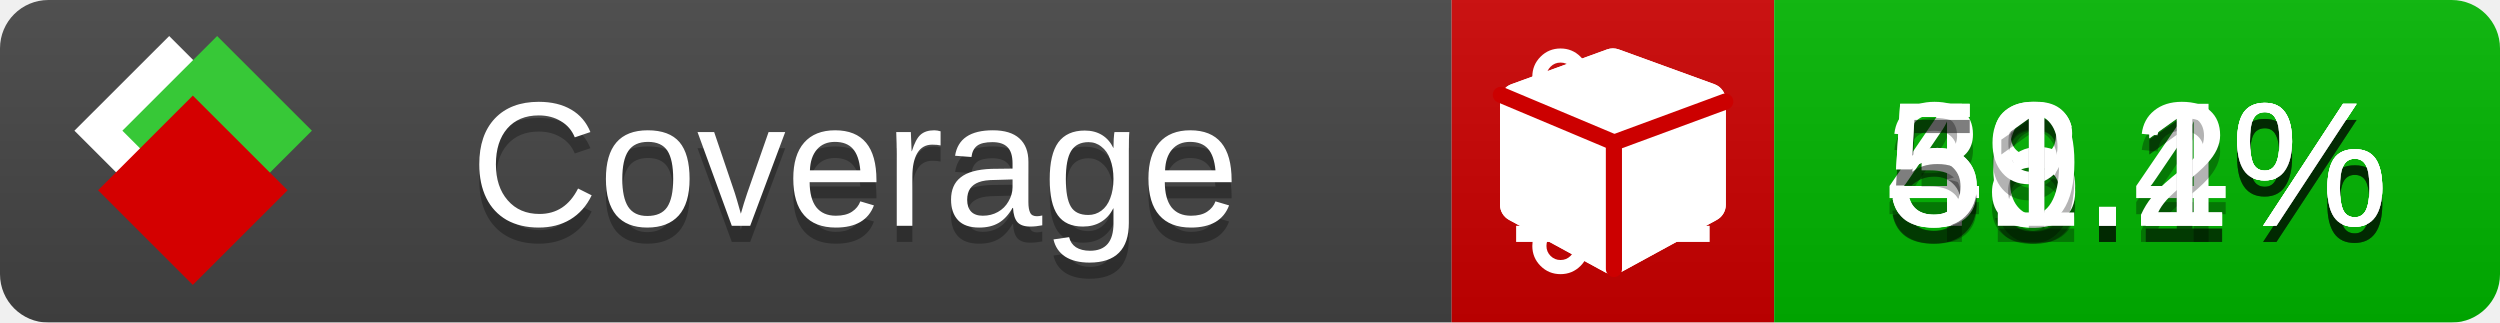
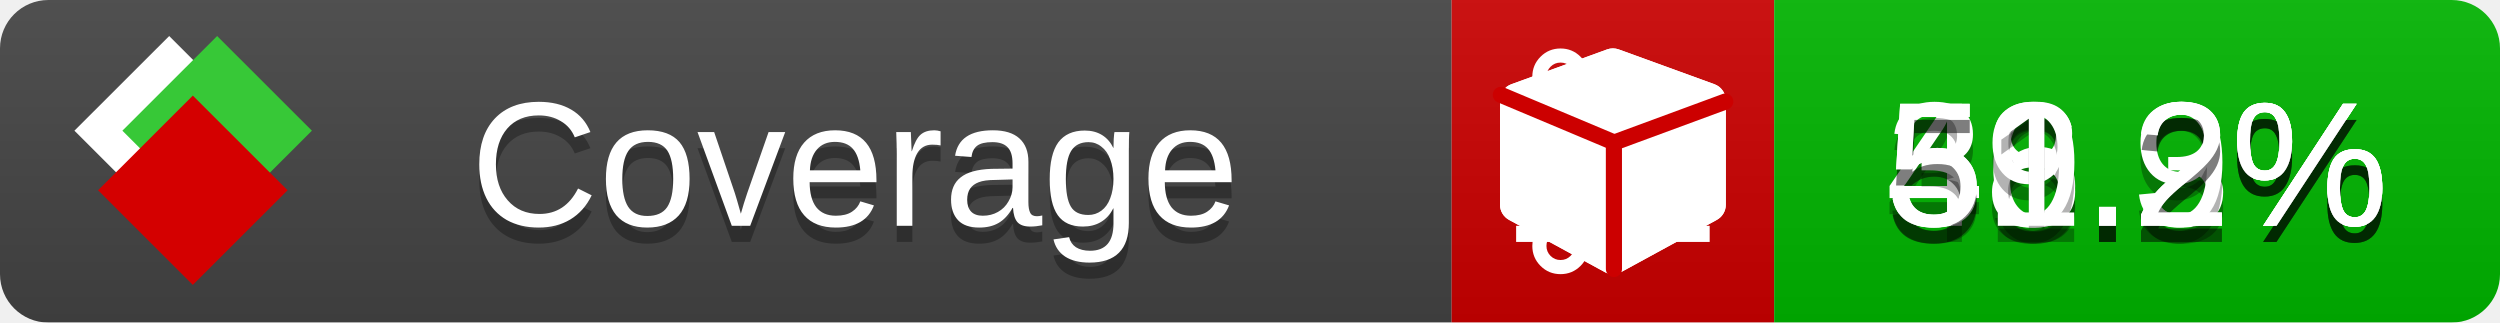
<svg xmlns="http://www.w3.org/2000/svg" xmlns:xlink="http://www.w3.org/1999/xlink" width="155" height="20">
  <style type="text/css">
          
            @keyframes fade1 {
                0% { visibility: visible; opacity: 1; }
               23% { visibility: visible; opacity: 1; }
               25% { visibility: hidden; opacity: 0; }
               48% { visibility: hidden; opacity: 0; }
               50% { visibility: hidden; opacity: 0; }
               73% { visibility: hidden; opacity: 0; }
               75% { visibility: hidden; opacity: 0; }
               98% { visibility: hidden; opacity: 0; }
              100% { visibility: visible; opacity: 1; }
            }
            @keyframes fade2 {
                0% { visibility: hidden; opacity: 0; }
               23% { visibility: hidden; opacity: 0; }
               25% { visibility: visible; opacity: 1; }
               48% { visibility: visible; opacity: 1; }
               50% { visibility: hidden; opacity: 0; }
               73% { visibility: hidden; opacity: 0; }
               75% { visibility: hidden; opacity: 0; }
               98% { visibility: hidden; opacity: 0; }
              100% { visibility: hidden; opacity: 0; }
            }
            @keyframes fade3 {
                0% { visibility: hidden; opacity: 0; }
               23% { visibility: hidden; opacity: 0; }
               25% { visibility: hidden; opacity: 0; }
               48% { visibility: hidden; opacity: 0; }
               50% { visibility: visible; opacity: 1; }
               73% { visibility: visible; opacity: 1; }
               75% { visibility: hidden; opacity: 0; }
               98% { visibility: hidden; opacity: 0; }
              100% { visibility: hidden; opacity: 0; }
            }
            @keyframes fade4 {
                0% { visibility: hidden; opacity: 0; }
               23% { visibility: hidden; opacity: 0; }
               25% { visibility: hidden; opacity: 0; }
               48% { visibility: hidden; opacity: 0; }
               50% { visibility: hidden; opacity: 0; }
               73% { visibility: hidden; opacity: 0; }
               75% { visibility: visible; opacity: 1; }
               98% { visibility: visible; opacity: 1; }
              100% { visibility: hidden; opacity: 0; }
            }
            .linecoverage {
                animation-duration: 15s;
                animation-name: fade1;
                animation-iteration-count: infinite;
            }
            .branchcoverage {
                animation-duration: 15s;
                animation-name: fade2;
                animation-iteration-count: infinite;
            }
            .methodcoverage {
                animation-duration: 15s;
                animation-name: fade3;
                animation-iteration-count: infinite;
            }
            .fullmethodcoverage {
                animation-duration: 15s;
                animation-name: fade4;
                animation-iteration-count: infinite;
            }
          
    </style>
  <defs>
    <linearGradient id="gradient" x2="0" y2="100%">
      <stop offset="0" stop-color="#bbb" stop-opacity=".1" />
      <stop offset="1" stop-opacity=".1" />
    </linearGradient>
    <linearGradient id="c">
      <stop offset="0" stop-color="#d40000" />
      <stop offset="1" stop-color="#ff2a2a" />
    </linearGradient>
    <linearGradient id="a">
      <stop offset="0" stop-color="#e0e0de" />
      <stop offset="1" stop-color="#fff" />
    </linearGradient>
    <linearGradient id="b">
      <stop offset="0" stop-color="#37c837" />
      <stop offset="1" stop-color="#217821" />
    </linearGradient>
    <linearGradient xlink:href="#a" id="e" x1="106.44" x2="69.96" y1="-11.96" y2="-46.84" gradientTransform="matrix(-.8426 -.00045 -.00045 -.8426 -94.27 -75.82)" gradientUnits="userSpaceOnUse" />
    <linearGradient xlink:href="#b" id="f" x1="56.19" x2="77.97" y1="-23.45" y2="10.62" gradientTransform="matrix(.8426 .00045 .00045 .8426 94.27 75.82)" gradientUnits="userSpaceOnUse" />
    <linearGradient xlink:href="#c" id="g" x1="79.98" x2="132.9" y1="10.79" y2="10.79" gradientTransform="matrix(.8426 .00045 .00045 .8426 94.27 75.82)" gradientUnits="userSpaceOnUse" />
    <mask id="mask">
      <rect width="155" height="20" rx="3" fill="#fff" />
    </mask>
    <g id="icon" transform="matrix(.04486 0 0 .04481 -.48 -.63)">
      <rect width="52.92" height="52.92" x="-109.72" y="-27.13" fill="url(#e)" transform="rotate(-135)" />
      <rect width="52.92" height="52.92" x="70.19" y="-39.18" fill="url(#f)" transform="rotate(45)" />
      <rect width="52.92" height="52.92" x="80.05" y="-15.74" fill="url(#g)" transform="rotate(45)" />
    </g>
  </defs>
  <g mask="url(#mask)">
    <rect x="0" y="0" width="90" height="20" fill="#444" />
    <rect x="90" y="0" width="20" height="20" fill="#c00" />
    <rect x="110" y="0" width="45" height="20" fill="#00B600" />
    <rect x="0" y="0" width="155" height="20" fill="url(#gradient)" />
  </g>
  <g>
    <path class="linecoverage" stroke="#fff" d="M94 6.5 h12 M94 10.5 h12 M94 14.5 h12" />
    <path class="branchcoverage" fill="#fff" d="m 97.628,15.247 q 0,-0.364 -0.255,-0.619 -0.255,-0.255 -0.619,-0.255 -0.364,0 -0.619,0.255 -0.255,0.255 -0.255,0.619 0,0.364 0.255,0.619 0.255,0.255 0.619,0.255 0.364,0 0.619,-0.255 0.255,-0.255 0.255,-0.619 z m 0,-10.493 q 0,-0.364 -0.255,-0.619 -0.255,-0.255 -0.619,-0.255 -0.364,0 -0.619,0.255 -0.255,0.255 -0.255,0.619 0,0.364 0.255,0.619 0.255,0.255 0.619,0.255 0.364,0 0.619,-0.255 0.255,-0.255 0.255,-0.619 z m 5.83,1.166 q 0,-0.364 -0.255,-0.619 -0.255,-0.255 -0.619,-0.255 -0.364,0 -0.619,0.255 -0.255,0.255 -0.255,0.619 0,0.364 0.255,0.619 0.255,0.255 0.619,0.255 0.364,0 0.619,-0.255 0.255,-0.255 0.255,-0.619 z m 0.874,0 q 0,0.474 -0.237,0.879 -0.237,0.405 -0.638,0.633 -0.018,2.614 -2.059,3.771 -0.619,0.346 -1.849,0.738 -1.166,0.364 -1.544,0.647 -0.378,0.282 -0.378,0.911 l 0,0.237 q 0.401,0.228 0.638,0.633 0.237,0.405 0.237,0.879 0,0.729 -0.51,1.239 -0.51,0.51 -1.239,0.51 -0.729,0 -1.239,-0.51 -0.51,-0.51 -0.51,-1.239 0,-0.474 0.237,-0.879 0.237,-0.405 0.638,-0.633 l 0,-7.469 q -0.401,-0.228 -0.638,-0.633 -0.237,-0.405 -0.237,-0.879 0,-0.729 0.51,-1.239 0.51,-0.51 1.239,-0.51 0.729,0 1.239,0.51 0.51,0.51 0.51,1.239 0,0.474 -0.237,0.879 -0.237,0.405 -0.638,0.633 l 0,4.527 q 0.492,-0.237 1.403,-0.519 0.501,-0.155 0.797,-0.269 0.296,-0.114 0.642,-0.282 0.346,-0.169 0.537,-0.36 0.191,-0.191 0.369,-0.465 0.178,-0.273 0.255,-0.633 0.077,-0.36 0.077,-0.833 -0.401,-0.228 -0.638,-0.633 -0.237,-0.405 -0.237,-0.879 0,-0.729 0.51,-1.239 0.51,-0.51 1.239,-0.51 0.729,0 1.239,0.51 0.51,0.51 0.51,1.239 z" />
    <path class="methodcoverage" fill="#fff" d="m 100.538,15.629 5.385,-2.936 v -5.351 l -5.385,1.96 z M 100,8.351 105.873,6.214 100,4.077 94.127,6.214 Z m 7,-2.12 v 6.462 q 0,0.294 -0.151,0.547 -0.151,0.252 -0.412,0.395 l -5.923,3.231 q -0.236,0.135 -0.513,0.135 -0.278,0 -0.513,-0.135 l -5.923,-3.231 Q 93.303,13.492 93.151,13.239 93,12.987 93,12.692 v -6.462 q 0,-0.337 0.194,-0.614 0.194,-0.278 0.513,-0.395 l 5.923,-2.154 q 0.185,-0.067 0.37,-0.067 0.185,0 0.37,0.067 l 5.923,2.154 q 0.32,0.118 0.513,0.395 Q 107,5.894 107,6.231 Z" />
    <path class="fullmethodcoverage" fill="#fff" d="m 107,6.231 v 6.462 c 0,0.196 -0.051,0.379 -0.151,0.547 -0.101,0.168 -0.238,0.3 -0.412,0.395 l -5.923,3.231 c -0.157,0.09 -0.328,0.135 -0.513,0.135 -0.185,0 -0.356,-0.045 -0.513,-0.135 l -5.923,-3.231 C 93.39,13.539 93.252,13.407 93.151,13.239 93.05,13.071 93,12.889 93,12.692 v -6.462 c 0,-0.224 0.065,-0.429 0.194,-0.614 0.129,-0.185 0.3,-0.317 0.513,-0.395 l 5.923,-2.154 c 0.123,-0.045 0.247,-0.067 0.37,-0.067 0.123,0 0.247,0.022 0.37,0.067 l 5.923,2.154 c 0.213,0.079 0.384,0.21 0.513,0.395 0.129,0.185 0.194,0.39 0.194,0.614 z" />
    <path class="fullmethodcoverage" style="fill:none;stroke:#cc0000;stroke-width:1;stroke-linecap:round;stroke-dasharray:none;stroke-opacity:1" d="m 100.064,16.677 -0.002,-7.833 6.906,-2.547" />
    <path class="fullmethodcoverage" style="fill:none;stroke:#cc0000;stroke-width:1;stroke-linecap:round;stroke-dasharray:none;stroke-opacity:1" d="M 99.914,8.765 93.052,5.882" />
  </g>
  <g fill="#fff" text-anchor="middle" font-family="Verdana,Arial,Geneva,sans-serif" font-size="11">
    <a xlink:href="https://github.com/danielpalme/ReportGenerator" target="_top">
      <use xlink:href="#icon" transform="translate(3,1) scale(3.5)" />
    </a>
    <text x="53" y="15" fill="#010101" fill-opacity=".3">Coverage</text>
    <text x="53" y="14" fill="#fff">Coverage</text>
-     <text class="linecoverage" x="132.5" y="15" fill="#010101" fill-opacity=".3">46.1%</text>
-     <text class="linecoverage" x="132.5" y="14">46.1%</text>
-     <text class="branchcoverage" x="132.5" y="15" fill="#010101" fill-opacity=".3">38.4%</text>
-     <text class="branchcoverage" x="132.5" y="14">38.4%</text>
+     <text class="linecoverage" x="132.5" y="15" fill="#010101" fill-opacity=".3">46.3%</text>
+     <text class="linecoverage" x="132.5" y="14">46.3%</text>
+     <text class="branchcoverage" x="132.5" y="15" fill="#010101" fill-opacity=".3">38.9%</text>
+     <text class="branchcoverage" x="132.5" y="14">38.9%</text>
    <text class="methodcoverage" x="132.5" y="15" fill="#010101" fill-opacity=".3">59.2%</text>
    <text class="methodcoverage" x="132.5" y="14">59.2%</text>
-     <text class="fullmethodcoverage" x="132.5" y="15" fill="#010101" fill-opacity=".3">51.1%</text>
-     <text class="fullmethodcoverage" x="132.5" y="14">51.1%</text>
+     <text class="fullmethodcoverage" x="132.5" y="15" fill="#010101" fill-opacity=".3">51.2%</text>
+     <text class="fullmethodcoverage" x="132.5" y="14">51.2%</text>
  </g>
  <g>
    <rect class="linecoverage" x="90" y="0" width="65" height="20" fill-opacity="0" />
    <rect class="branchcoverage" x="90" y="0" width="65" height="20" fill-opacity="0" />
    <rect class="methodcoverage" x="90" y="0" width="65" height="20" fill-opacity="0" />
    <rect class="fullmethodcoverage" x="90" y="0" width="65" height="20" fill-opacity="0" />
  </g>
</svg>
